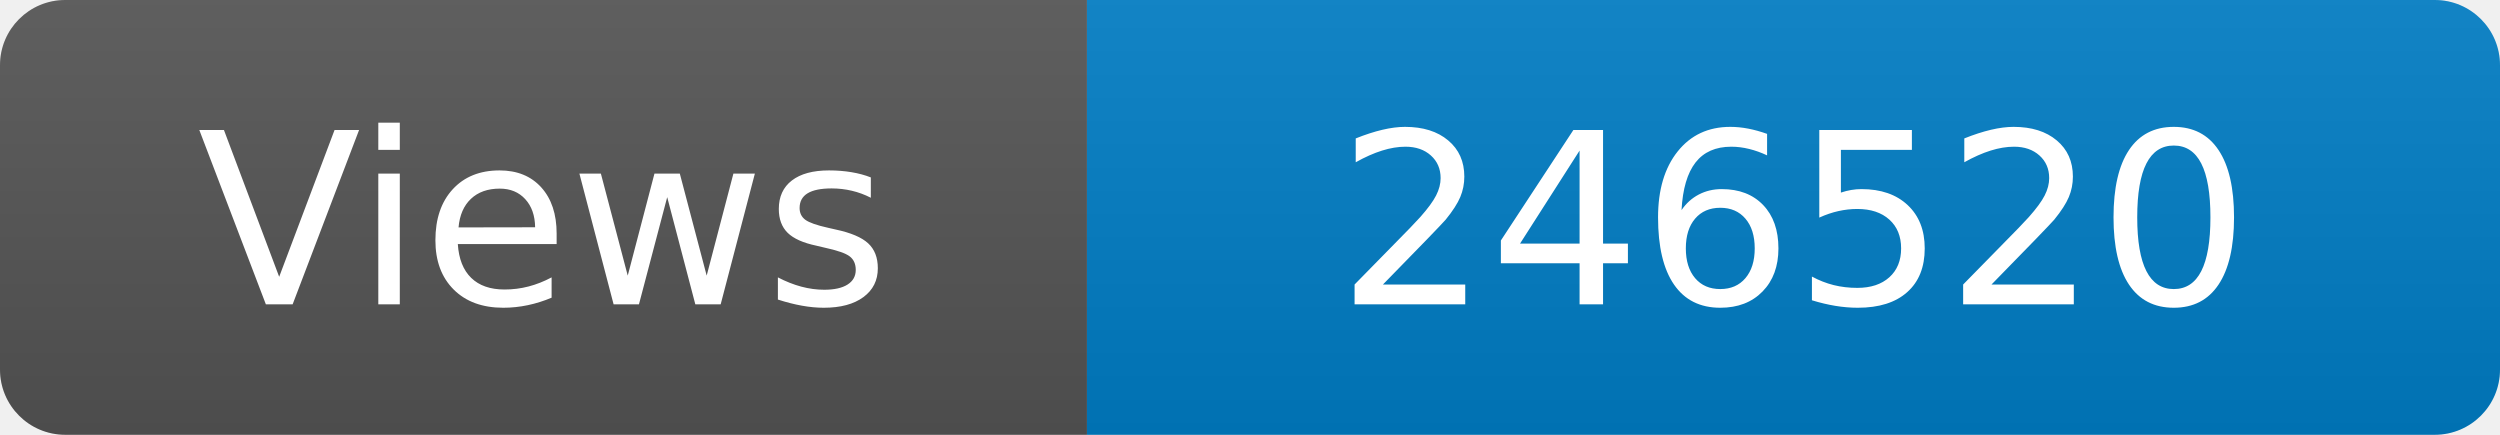
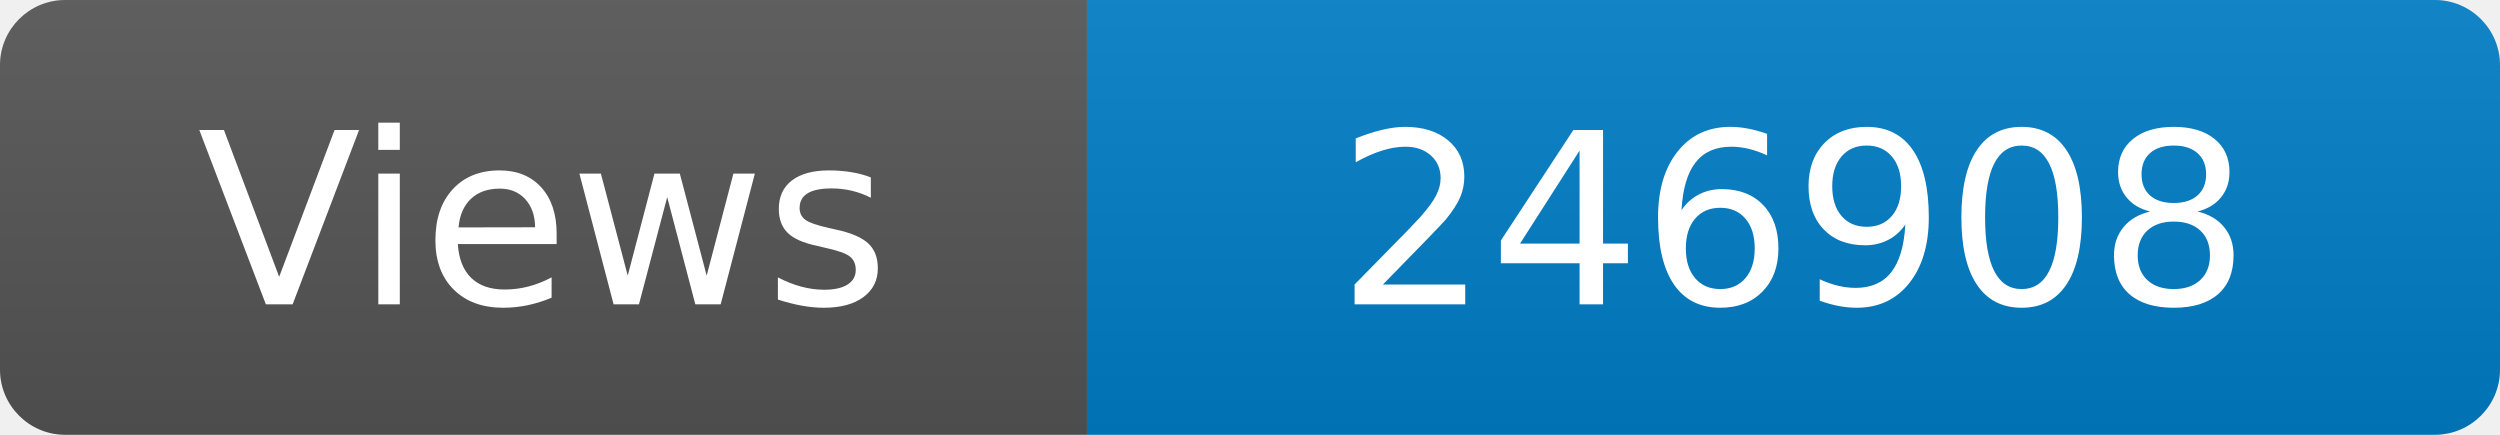
<svg xmlns="http://www.w3.org/2000/svg" width="115" height="20" role="img" aria-label="Maintained?: yes">
  <linearGradient id="s" x2="0" y2="100%">
    <stop offset="0" stop-color="#bbb" stop-opacity=".1" />
    <stop offset="1" stop-opacity=".1" />
  </linearGradient>
  <clipPath id="r">
    <rect width="115" height="20" rx="3" fill="#fff" />
  </clipPath>
  <g clip-path="url(#r)">
    <rect width="50" height="20" fill="#555" />
    <rect x="50" width="160" height="20" fill="#007ec6" />
    <rect width="115" height="20" fill="url(#s)" />
  </g>
  <g fill="#fff" text-anchor="middle" font-family="Verdana,Geneva,DejaVu Sans,sans-serif" font-size="110">
    <text x="250" y="140" transform="scale(.1)" fill="#fff">Views</text>
-     <text x="825" y="140" transform="scale(.1)" fill="#fff">246520</text>
+     <text x="825" y="140" transform="scale(.1)" fill="#fff">246908</text>
  </g>
</svg>
